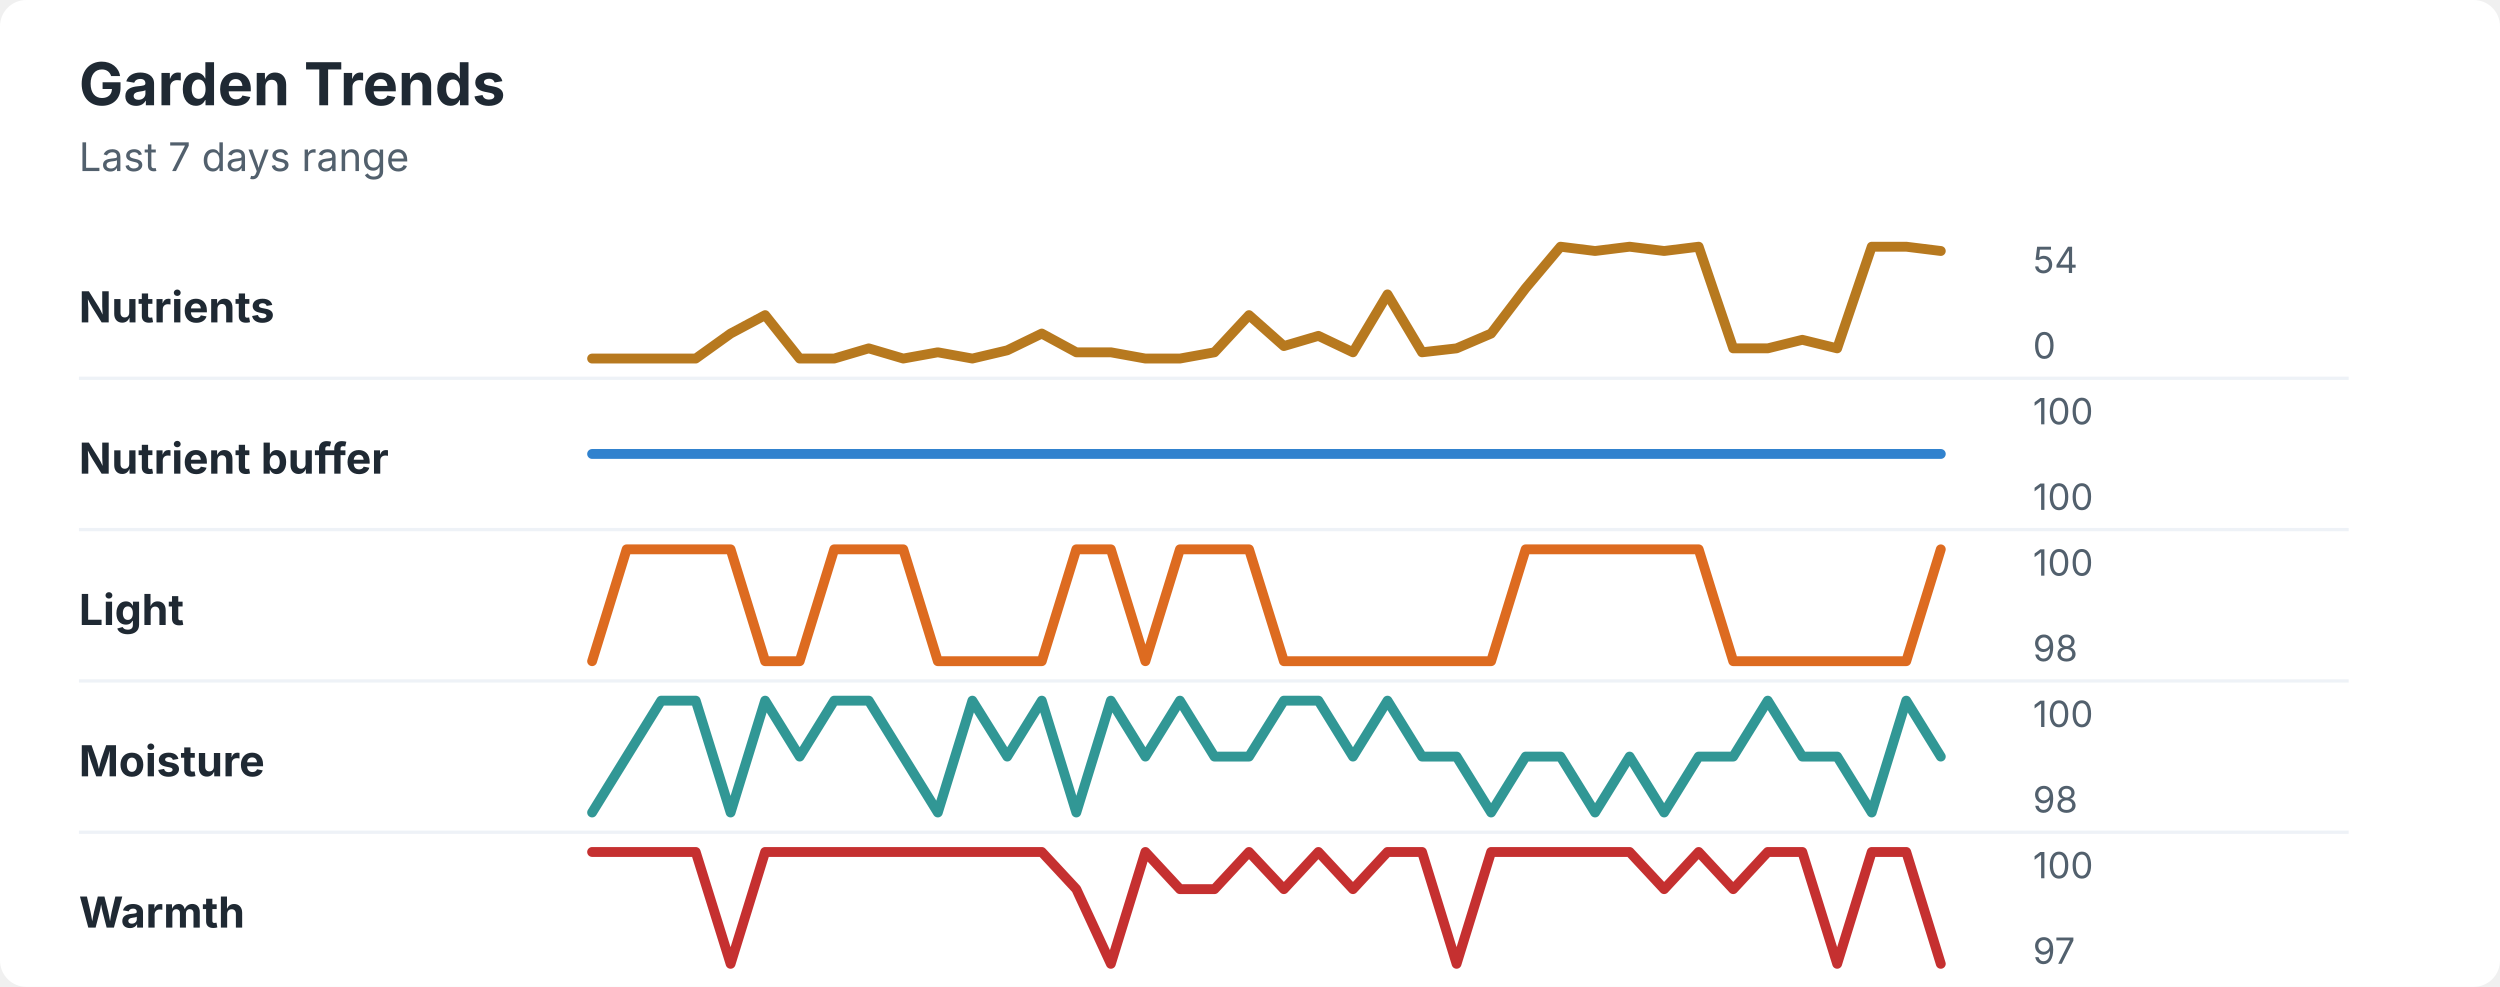
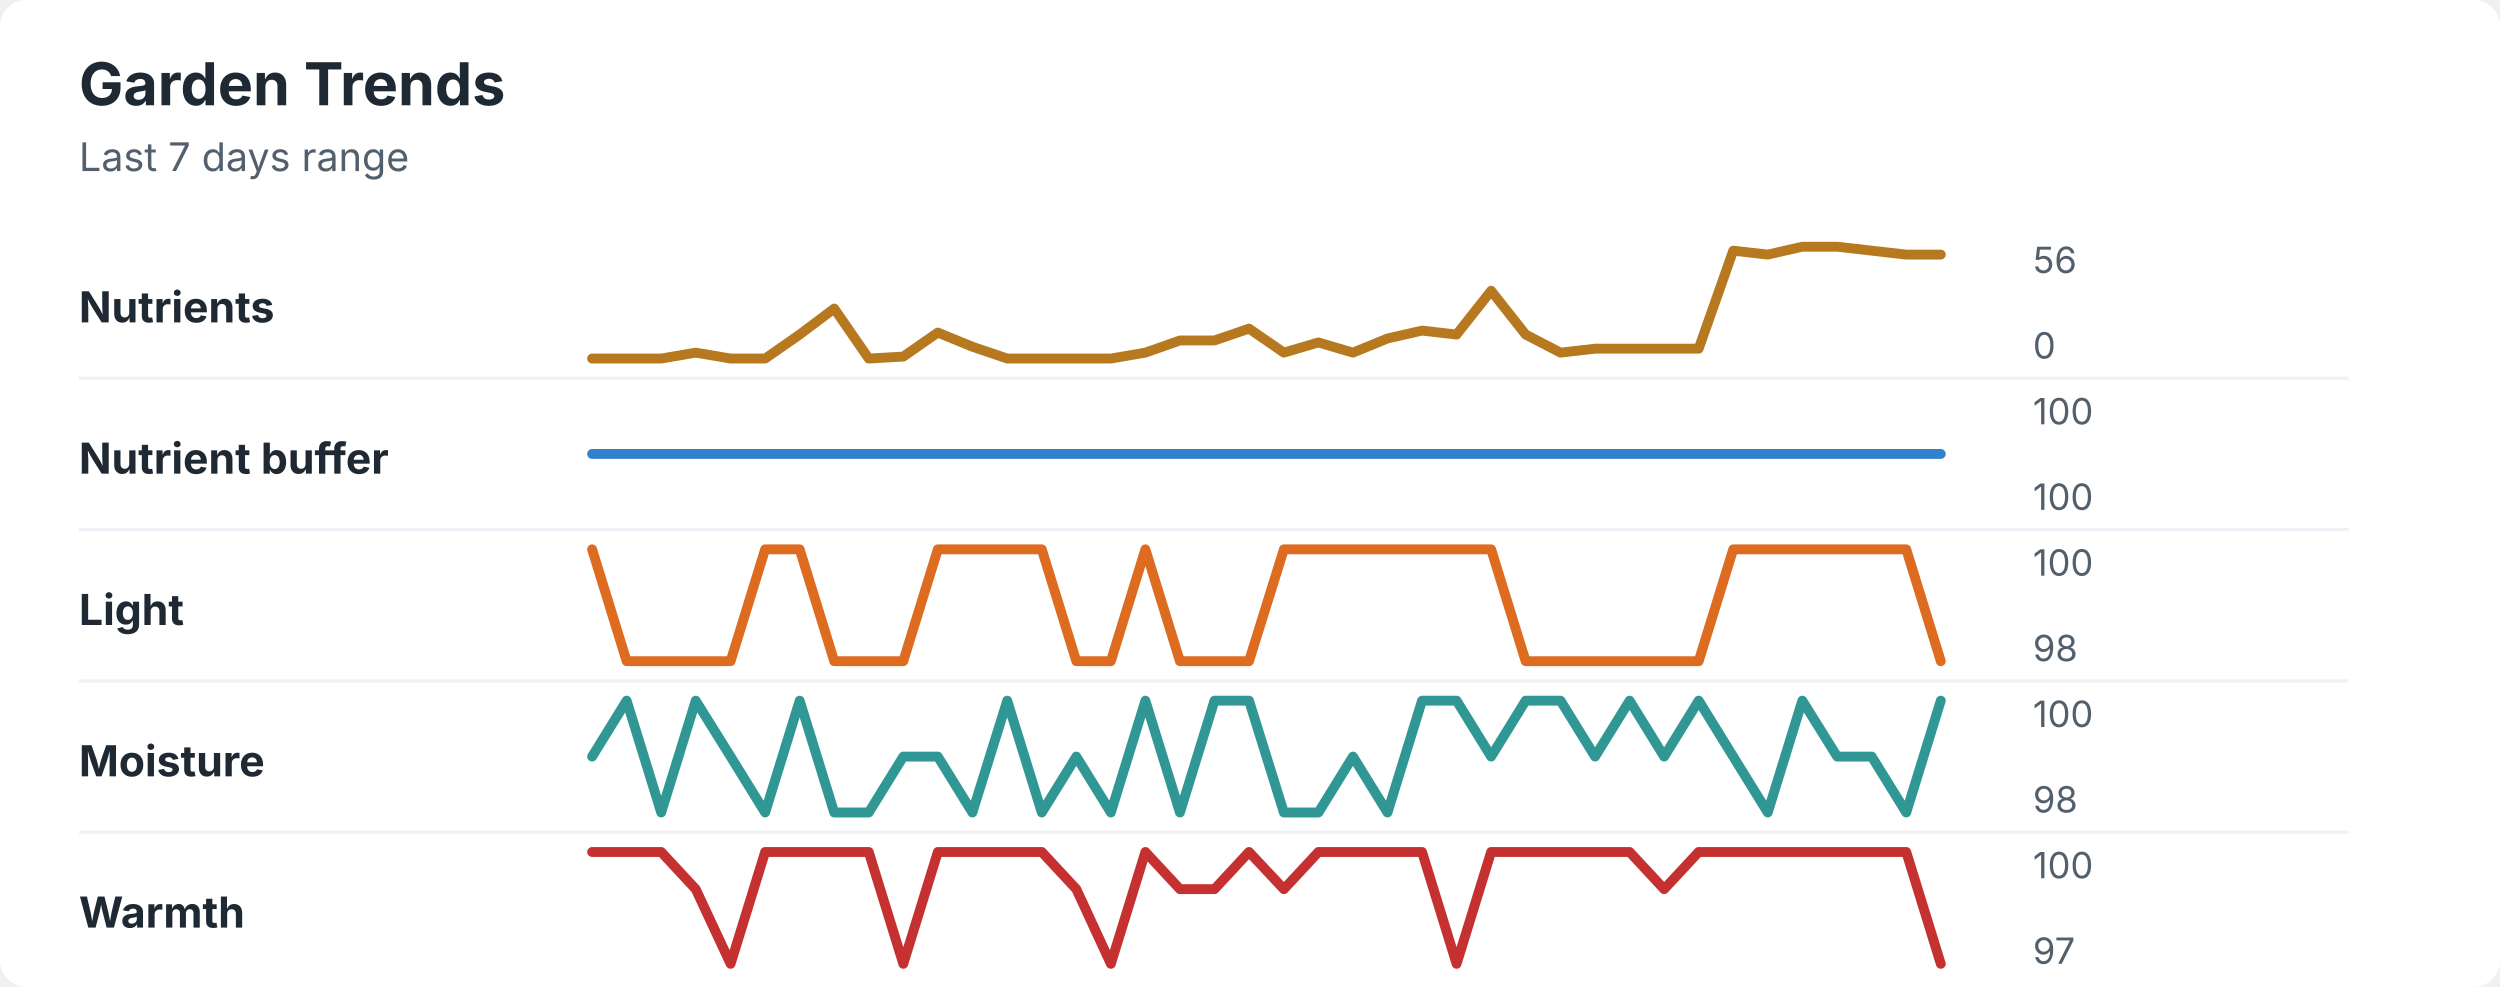
<svg xmlns="http://www.w3.org/2000/svg" width="760" height="300" viewBox="0 0 760 300" role="img" aria-labelledby="title desc">
  <rect width="760" height="300" rx="8" fill="#ffffff" />
  <style>
    text { font-family: -apple-system, BlinkMacSystemFont, "Segoe UI", sans-serif; }
    .title { font-size: 18px; font-weight: 700; fill: #1f2933; }
    .subtitle { font-size: 12px; fill: #52606d; }
    .label { font-size: 13px; font-weight: 650; fill: #1f2933; }
    .axis-value { font-size: 11px; fill: #52606d; }
    .separator { stroke: #eef2f7; stroke-width: 1; }
  </style>
  <text x="24" y="32" class="title">Garden Trends</text>
  <text x="24" y="52" class="subtitle">Last 7 days range</text>
  <text x="24" y="98" class="label">Nutrients</text>
-   <polyline points="180.0,109.0 190.5,109.0 201.0,109.0 211.5,109.0 222.1,101.4 232.6,95.8 243.1,109.0 253.6,109.0 264.1,105.9 274.6,109.0 285.1,107.1 295.6,109.0 306.2,106.5 316.7,101.4 327.2,107.1 337.7,107.1 348.2,109.0 358.7,109.0 369.2,107.1 379.7,95.8 390.3,105.2 400.8,102.1 411.3,107.1 421.8,89.5 432.3,107.1 442.8,105.9 453.3,101.4 463.8,87.6 474.4,75.0 484.9,76.3 495.4,75.0 505.9,76.3 516.4,75.0 526.9,105.9 537.4,105.9 547.9,103.3 558.5,105.9 569.0,75.0 579.5,75.0 590.0,76.3 " fill="none" stroke="#b7791f" stroke-width="3" stroke-linecap="round" stroke-linejoin="round" />
-   <text x="618" y="83" class="axis-value">54</text>
+   <polyline points="180.0,109.0 190.5,109.0 201.0,109.0 211.5,107.2 222.1,109.0 232.6,109.0 243.1,101.7 253.6,93.8 264.1,109.0 274.6,108.4 285.1,101.1 295.6,105.4 306.2,109.0 316.7,109.0 327.2,109.0 337.7,109.0 348.2,107.2 358.7,103.5 369.2,103.5 379.7,99.9 390.3,107.2 400.8,104.1 411.3,107.2 421.8,102.9 432.3,100.5 442.8,101.7 453.3,88.4 463.8,101.7 474.4,107.2 484.9,106.0 495.4,106.0 505.9,106.0 516.4,106.0 526.9,76.2 537.4,77.4 547.9,75.0 558.5,75.0 569.0,76.2 579.5,77.4 590.0,77.4 " fill="none" stroke="#b7791f" stroke-width="3" stroke-linecap="round" stroke-linejoin="round" />
+   <text x="618" y="83" class="axis-value">56</text>
  <text x="618" y="109" class="axis-value">0</text>
  <line x1="24" y1="115.0" x2="714" y2="115.0" class="separator" />
  <text x="24" y="144" class="label">Nutrient buffer</text>
  <polyline points="180.0,138.0 190.5,138.0 201.0,138.0 211.5,138.0 222.1,138.0 232.6,138.0 243.1,138.0 253.6,138.0 264.1,138.0 274.6,138.0 285.1,138.0 295.6,138.0 306.2,138.0 316.7,138.0 327.2,138.0 337.7,138.0 348.2,138.0 358.7,138.0 369.2,138.0 379.7,138.0 390.3,138.0 400.8,138.0 411.3,138.0 421.8,138.0 432.3,138.0 442.8,138.0 453.3,138.0 463.8,138.0 474.4,138.0 484.9,138.0 495.4,138.0 505.9,138.0 516.4,138.0 526.9,138.0 537.4,138.0 547.9,138.0 558.5,138.0 569.0,138.0 579.5,138.0 590.0,138.0 " fill="none" stroke="#3182ce" stroke-width="3" stroke-linecap="round" stroke-linejoin="round" />
  <text x="618" y="129" class="axis-value">100</text>
  <text x="618" y="155" class="axis-value">100</text>
  <line x1="24" y1="161.0" x2="714" y2="161.0" class="separator" />
  <text x="24" y="190" class="label">Light</text>
-   <polyline points="180.0,201.0 190.5,167.0 201.0,167.0 211.5,167.0 222.1,167.0 232.6,201.0 243.1,201.0 253.6,167.0 264.1,167.0 274.6,167.0 285.1,201.0 295.6,201.0 306.2,201.0 316.7,201.0 327.2,167.0 337.7,167.0 348.2,201.0 358.7,167.0 369.2,167.0 379.7,167.0 390.3,201.0 400.8,201.0 411.3,201.0 421.8,201.0 432.3,201.0 442.8,201.0 453.3,201.0 463.8,167.0 474.4,167.0 484.9,167.0 495.4,167.0 505.9,167.0 516.4,167.0 526.9,201.0 537.4,201.0 547.9,201.0 558.5,201.0 569.0,201.0 579.5,201.0 590.0,167.0 " fill="none" stroke="#dd6b20" stroke-width="3" stroke-linecap="round" stroke-linejoin="round" />
+   <polyline points="180.0,167.0 190.5,201.0 201.0,201.0 211.5,201.0 222.1,201.0 232.6,167.0 243.1,167.0 253.6,201.0 264.1,201.0 274.6,201.0 285.1,167.0 295.6,167.0 306.2,167.0 316.7,167.0 327.2,201.0 337.7,201.0 348.2,167.0 358.7,201.0 369.2,201.0 379.7,201.0 390.3,167.0 400.8,167.0 411.3,167.0 421.8,167.0 432.3,167.0 442.8,167.0 453.3,167.0 463.8,201.0 474.4,201.0 484.9,201.0 495.4,201.0 505.9,201.0 516.4,201.0 526.9,167.0 537.4,167.0 547.9,167.0 558.5,167.0 569.0,167.0 579.5,167.0 590.0,201.0 " fill="none" stroke="#dd6b20" stroke-width="3" stroke-linecap="round" stroke-linejoin="round" />
  <text x="618" y="175" class="axis-value">100</text>
  <text x="618" y="201" class="axis-value">98</text>
  <line x1="24" y1="207.0" x2="714" y2="207.0" class="separator" />
  <text x="24" y="236" class="label">Moisture</text>
-   <polyline points="180.0,247.0 190.5,230.0 201.0,213.0 211.5,213.0 222.1,247.0 232.6,213.0 243.1,230.0 253.6,213.0 264.1,213.0 274.6,230.0 285.1,247.0 295.6,213.0 306.2,230.0 316.7,213.0 327.2,247.0 337.7,213.0 348.2,230.0 358.7,213.0 369.2,230.0 379.7,230.0 390.3,213.0 400.8,213.0 411.3,230.0 421.8,213.0 432.3,230.0 442.8,230.0 453.3,247.0 463.8,230.0 474.4,230.0 484.9,247.0 495.4,230.0 505.9,247.0 516.4,230.0 526.9,230.0 537.4,213.0 547.9,230.0 558.5,230.0 569.0,247.0 579.5,213.0 590.0,230.0 " fill="none" stroke="#319795" stroke-width="3" stroke-linecap="round" stroke-linejoin="round" />
+   <polyline points="180.0,230.0 190.5,213.0 201.0,247.0 211.5,213.0 222.1,230.0 232.6,247.0 243.1,213.0 253.6,247.0 264.1,247.0 274.6,230.0 285.1,230.0 295.6,247.0 306.2,213.0 316.7,247.0 327.2,230.0 337.7,247.0 348.2,213.0 358.7,247.0 369.2,213.0 379.7,213.0 390.3,247.0 400.8,247.0 411.3,230.0 421.8,247.0 432.3,213.0 442.8,213.0 453.3,230.0 463.8,213.0 474.4,213.0 484.9,230.0 495.4,213.0 505.9,230.0 516.4,213.0 526.9,230.0 537.4,247.0 547.9,213.0 558.5,230.0 569.0,230.0 579.5,247.0 590.0,213.0 " fill="none" stroke="#319795" stroke-width="3" stroke-linecap="round" stroke-linejoin="round" />
  <text x="618" y="221" class="axis-value">100</text>
  <text x="618" y="247" class="axis-value">98</text>
  <line x1="24" y1="253.0" x2="714" y2="253.0" class="separator" />
  <text x="24" y="282" class="label">Warmth</text>
-   <polyline points="180.0,259.0 190.5,259.0 201.0,259.0 211.5,259.0 222.1,293.0 232.6,259.0 243.1,259.0 253.6,259.0 264.1,259.0 274.6,259.0 285.1,259.0 295.6,259.0 306.2,259.0 316.7,259.0 327.2,270.3 337.7,293.0 348.2,259.0 358.7,270.3 369.2,270.3 379.7,259.0 390.3,270.3 400.8,259.0 411.3,270.3 421.8,259.0 432.3,259.0 442.8,293.0 453.3,259.0 463.8,259.0 474.4,259.0 484.9,259.0 495.4,259.0 505.9,270.3 516.4,259.0 526.9,270.3 537.4,259.0 547.9,259.0 558.5,293.0 569.0,259.0 579.5,259.0 590.0,293.0 " fill="none" stroke="#c53030" stroke-width="3" stroke-linecap="round" stroke-linejoin="round" />
+   <polyline points="180.0,259.0 190.5,259.0 201.0,259.0 211.5,270.3 222.1,293.0 232.6,259.0 243.1,259.0 253.6,259.0 264.1,259.0 274.6,293.0 285.1,259.0 295.6,259.0 306.2,259.0 316.7,259.0 327.2,270.3 337.7,293.0 348.2,259.0 358.7,270.3 369.2,270.3 379.7,259.0 390.3,270.3 400.8,259.0 411.3,259.0 421.8,259.0 432.3,259.0 442.8,293.0 453.3,259.0 463.8,259.0 474.4,259.0 484.9,259.0 495.4,259.0 505.9,270.3 516.4,259.0 526.9,259.0 537.4,259.0 547.9,259.0 558.5,259.0 569.0,259.0 579.5,259.0 590.0,293.0 " fill="none" stroke="#c53030" stroke-width="3" stroke-linecap="round" stroke-linejoin="round" />
  <text x="618" y="267" class="axis-value">100</text>
  <text x="618" y="293" class="axis-value">97</text>
</svg>
